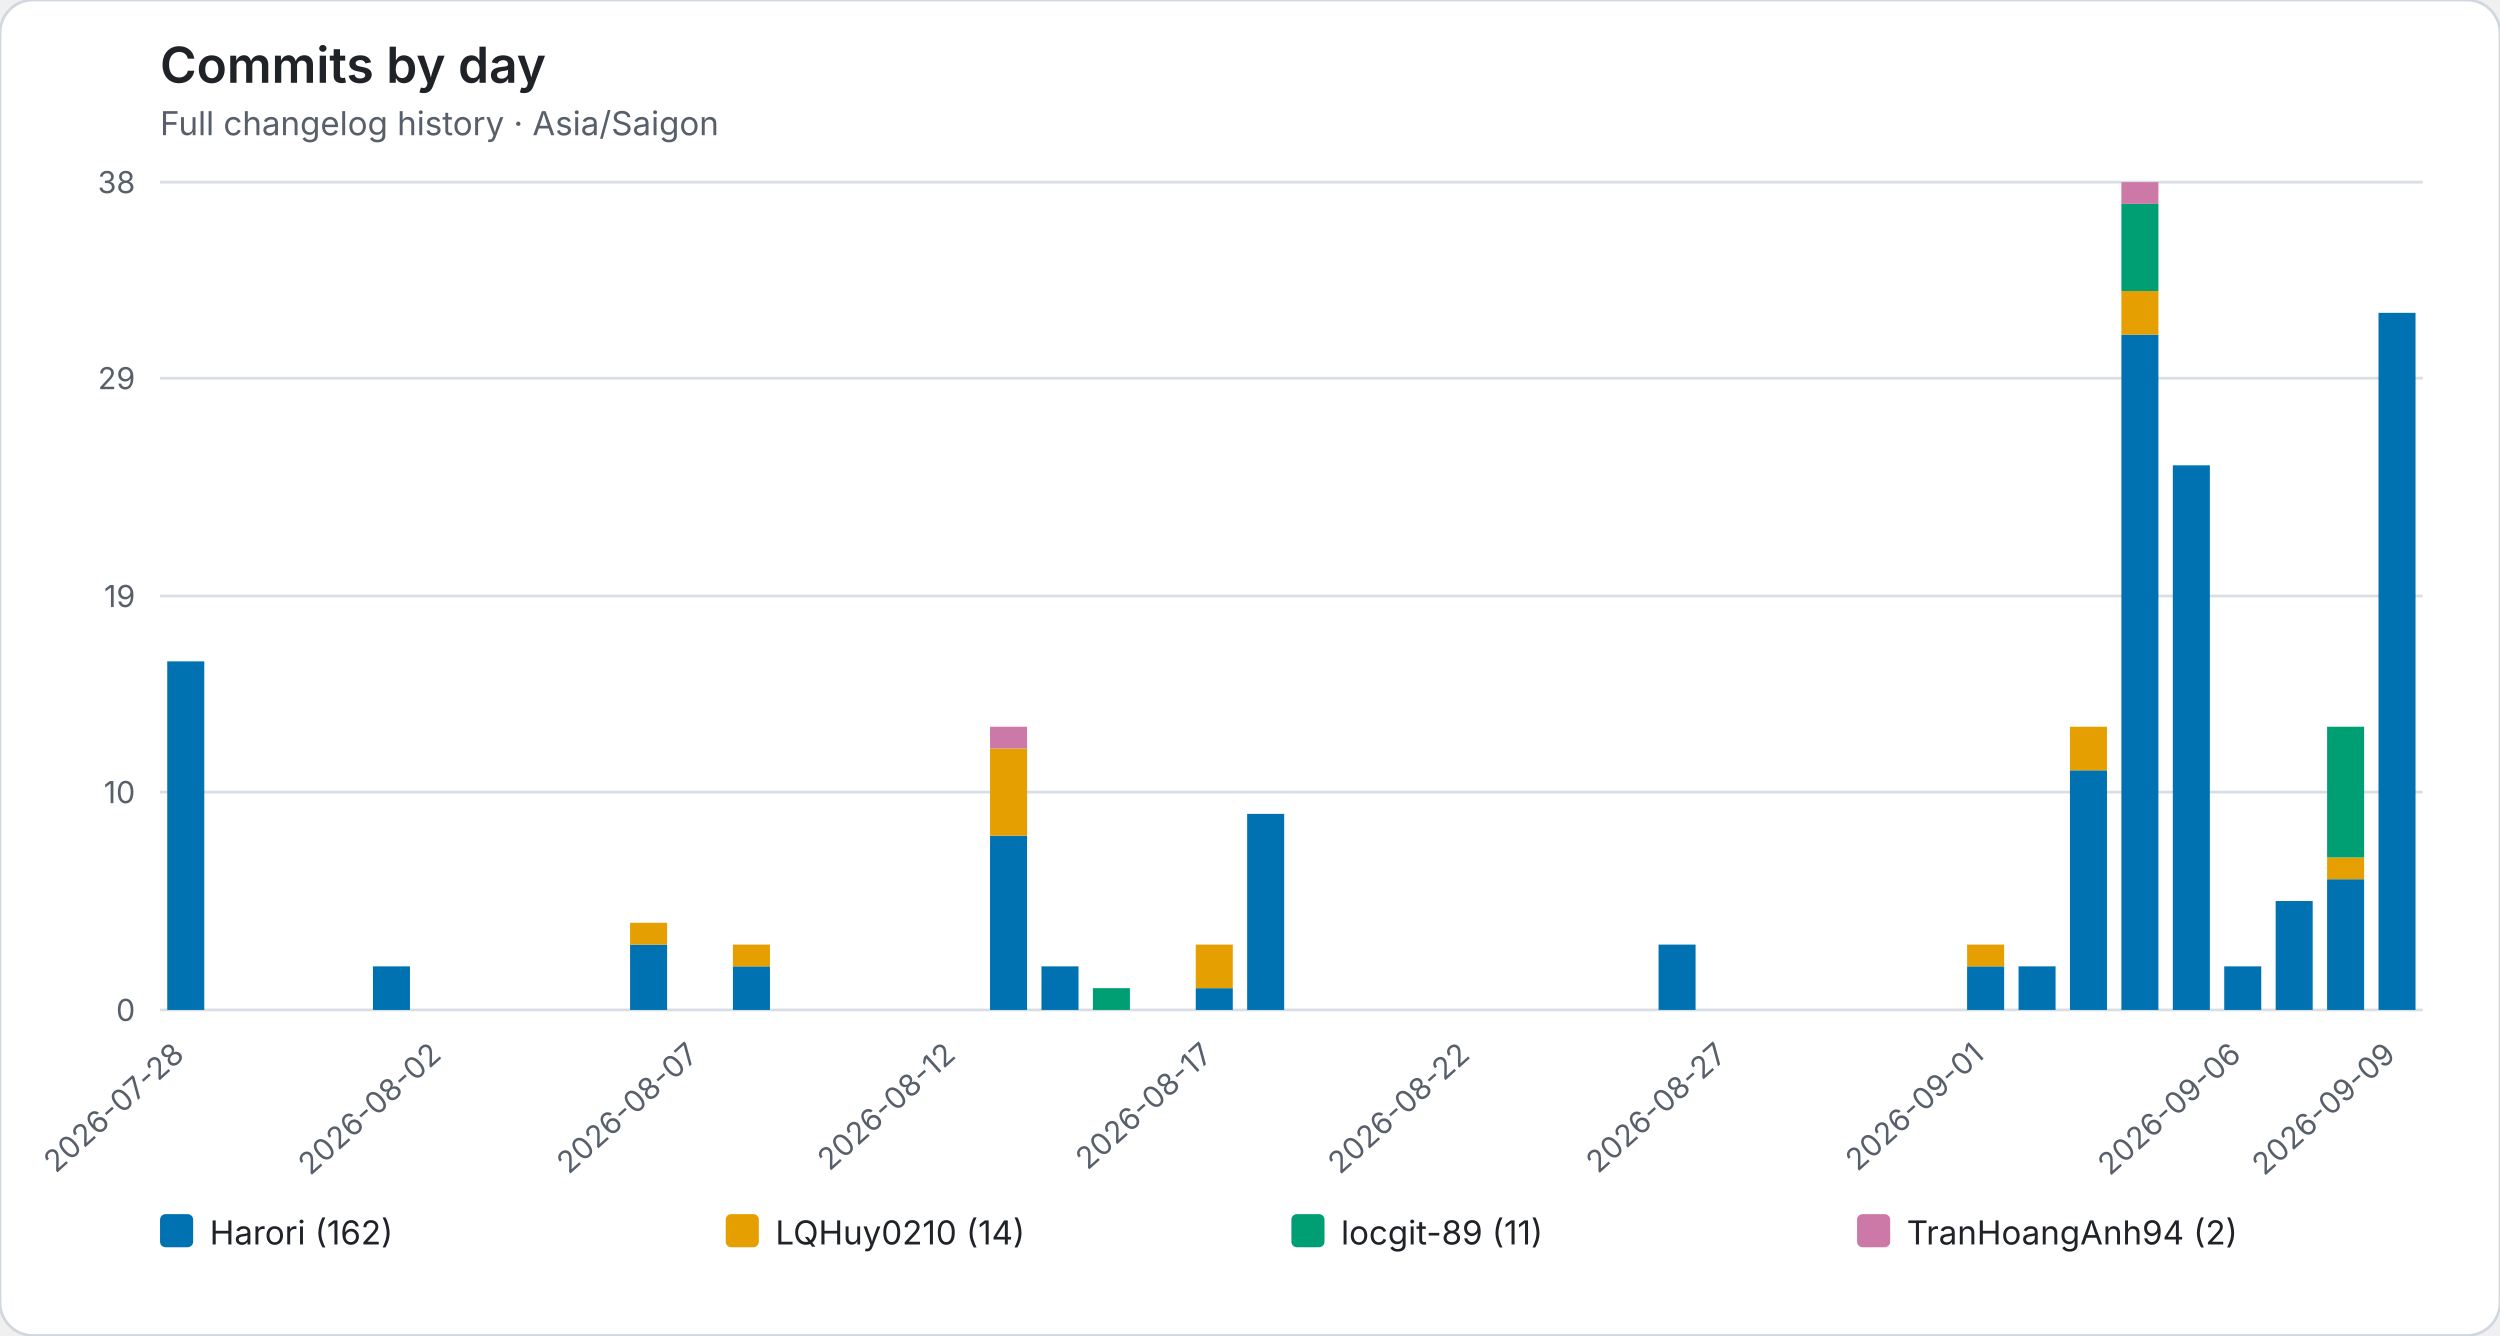
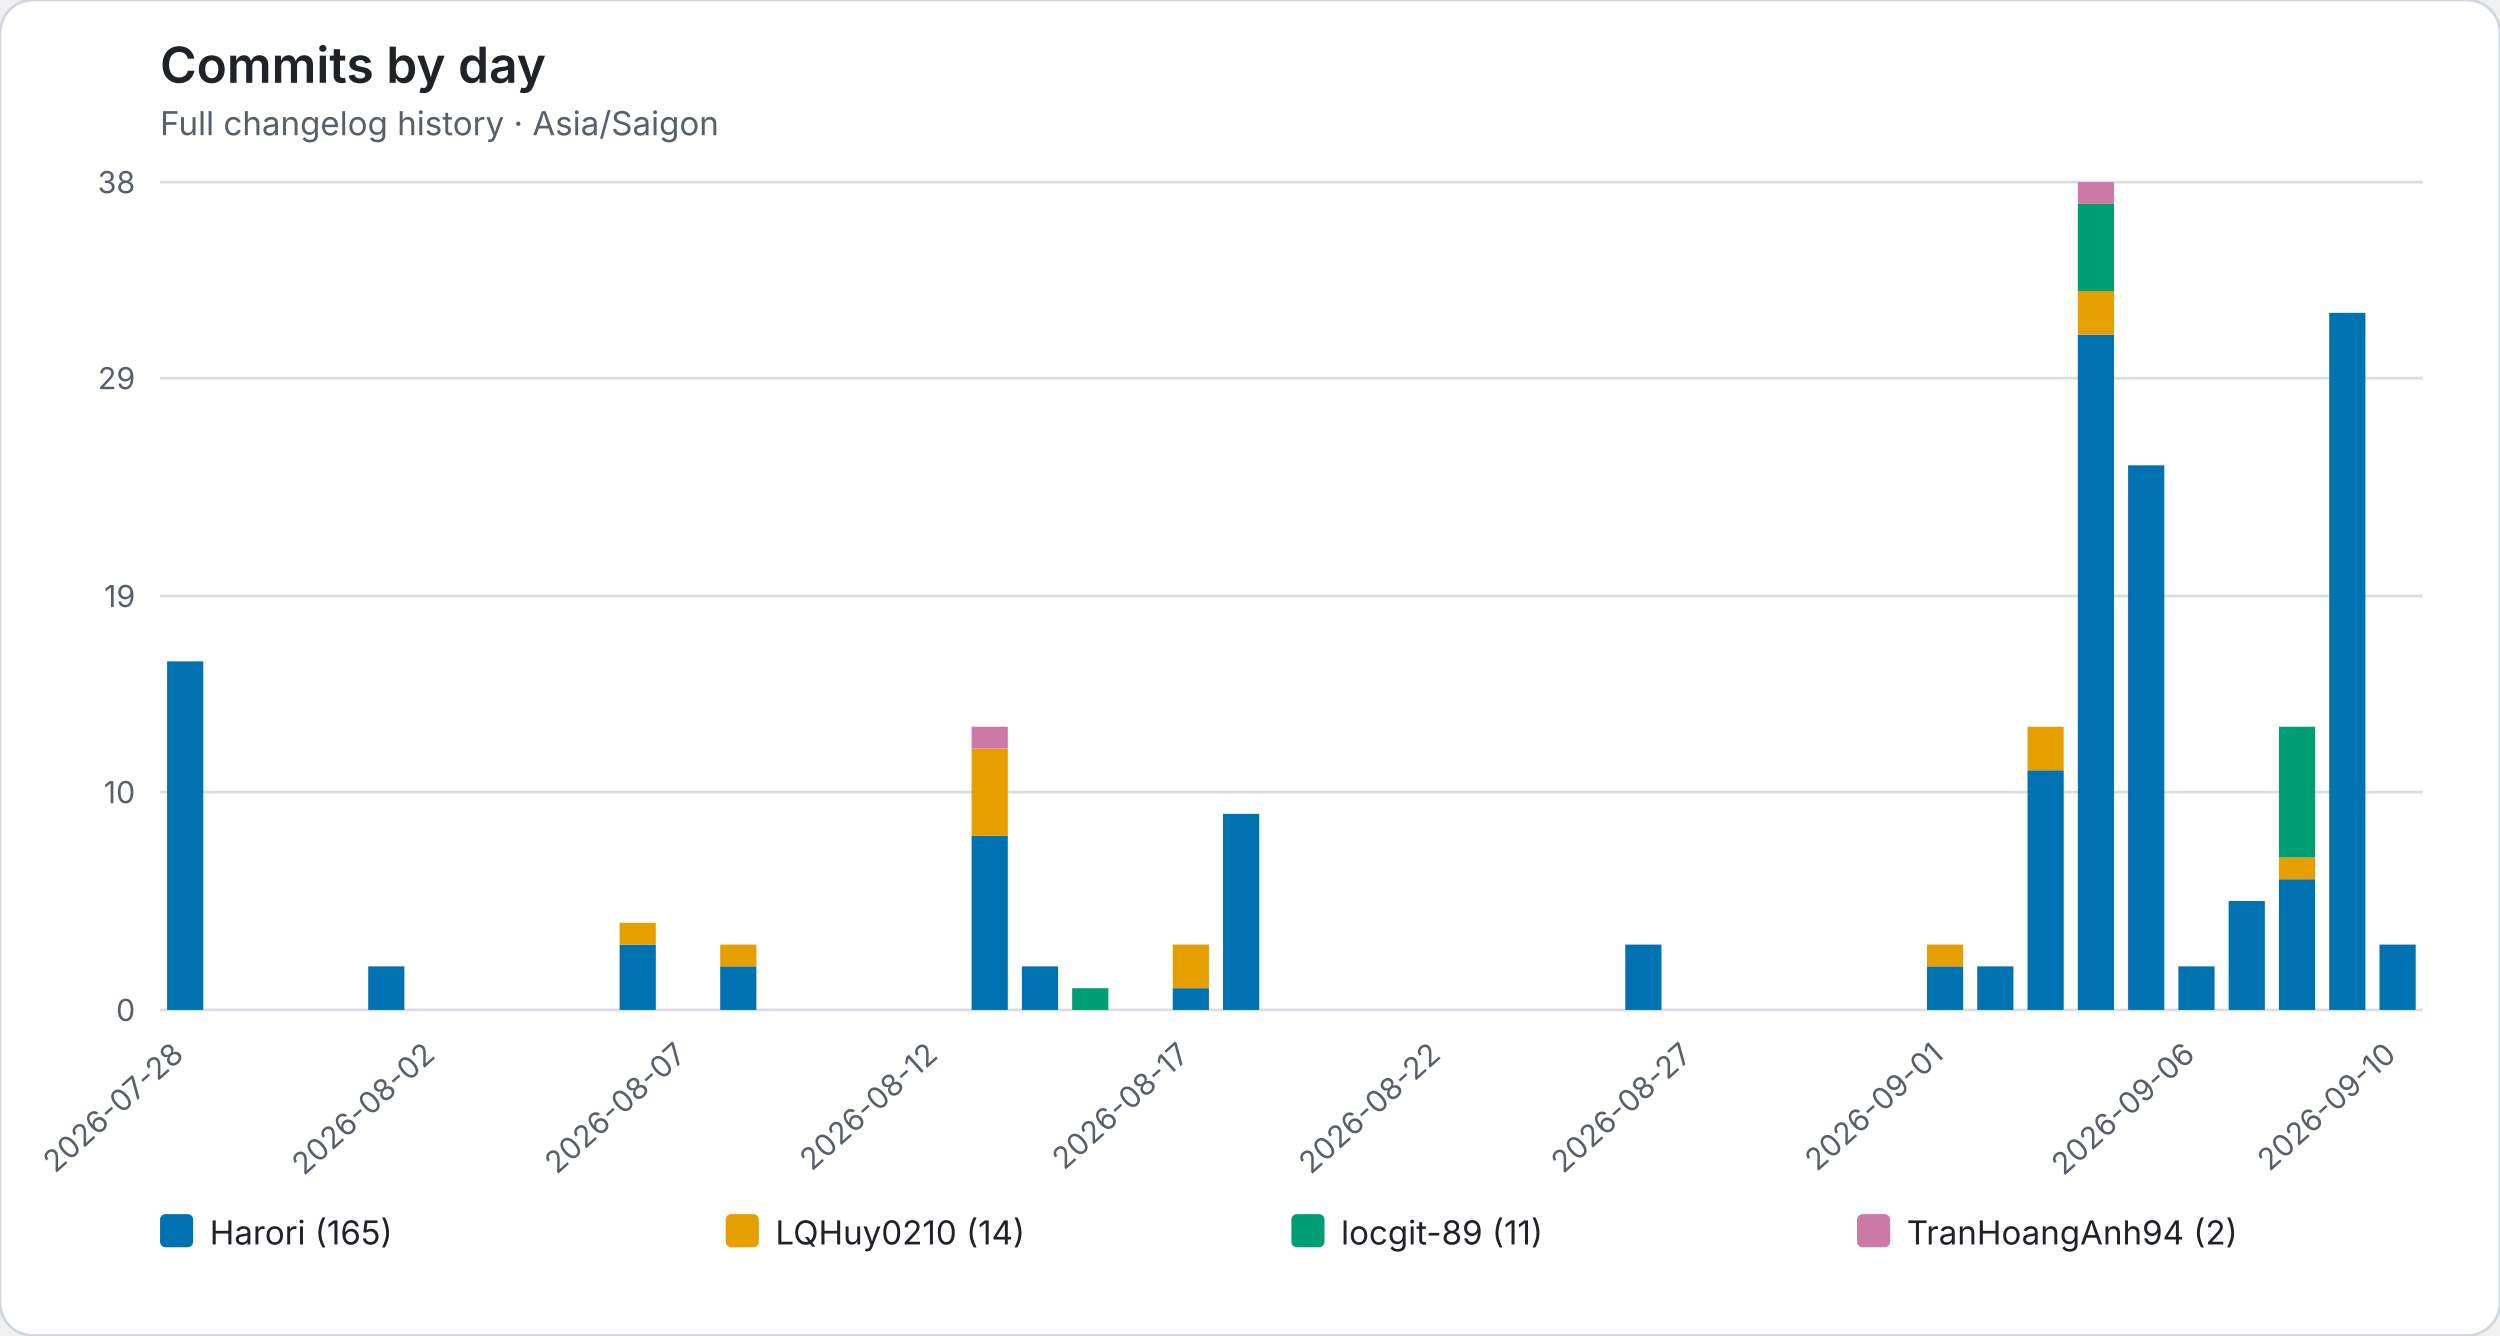
<svg xmlns="http://www.w3.org/2000/svg" role="img" viewBox="0 0 906 484">
  <rect width="906" height="484" rx="12" fill="#ffffff" stroke="#d0d7de" />
  <style>text{font-family:system-ui,-apple-system,BlinkMacSystemFont,"Segoe UI",sans-serif}.axis{fill:#57606a;font-size:11px}.heading{fill:#1f2328;font-size:18px;font-weight:600}.subheading{fill:#57606a;font-size:12px}.grid{stroke:#d8dee4;stroke-width:1}.legend{fill:#1f2328;font-size:12px}</style>
  <text class="heading" x="58" y="30">Commits by day</text>
  <text class="subheading" x="58" y="49">Full changelog history · Asia/Saigon</text>
  <line class="grid" x1="58" y1="366.00" x2="878" y2="366.00" />
  <text class="axis" x="49" y="370.00" text-anchor="end">0</text>
  <line class="grid" x1="58" y1="287.05" x2="878" y2="287.05" />
  <text class="axis" x="49" y="291.05" text-anchor="end">10</text>
  <line class="grid" x1="58" y1="216.00" x2="878" y2="216.00" />
  <text class="axis" x="49" y="220.00" text-anchor="end">19</text>
  <line class="grid" x1="58" y1="137.05" x2="878" y2="137.05" />
  <text class="axis" x="49" y="141.05" text-anchor="end">29</text>
  <line class="grid" x1="58" y1="66.00" x2="878" y2="66.00" />
  <text class="axis" x="49" y="70.00" text-anchor="end">38</text>
  <g data-date="2026-07-28">
-     <rect x="60.61" y="239.68" width="13.42" height="126.32" fill="#0072B2" />
+     <rect x="60.55" y="239.68" width="13.12" height="126.32" fill="#0072B2" />
  </g>
-   <text class="axis" x="67.32" y="383" text-anchor="end" transform="rotate(-42 67.32 383)">2026-07-28</text>
+   <text class="axis" x="67.11" y="383" text-anchor="end" transform="rotate(-42 67.11 383)">2026-07-28</text>
  <g data-date="2026-07-29">
  </g>
  <g data-date="2026-07-30">
  </g>
  <g data-date="2026-07-31">
  </g>
  <g data-date="2026-08-01">
-     <rect x="135.15" y="350.21" width="13.42" height="15.79" fill="#0072B2" />
+     <rect x="133.44" y="350.21" width="13.12" height="15.79" fill="#0072B2" />
  </g>
  <g data-date="2026-08-02">
  </g>
-   <text class="axis" x="160.50" y="383" text-anchor="end" transform="rotate(-42 160.50 383)">2026-08-02</text>
+   <text class="axis" x="158.22" y="383" text-anchor="end" transform="rotate(-42 158.22 383)">2026-08-02</text>
  <g data-date="2026-08-03">
  </g>
  <g data-date="2026-08-04">
  </g>
  <g data-date="2026-08-05">
  </g>
  <g data-date="2026-08-06">
-     <rect x="228.34" y="342.32" width="13.42" height="23.68" fill="#0072B2" />
-     <rect x="228.34" y="334.42" width="13.42" height="7.89" fill="#E69F00" />
+     <rect x="224.55" y="342.32" width="13.12" height="23.68" fill="#0072B2" />
+     <rect x="224.55" y="334.42" width="13.12" height="7.89" fill="#E69F00" />
  </g>
  <g data-date="2026-08-07">
  </g>
-   <text class="axis" x="253.68" y="383" text-anchor="end" transform="rotate(-42 253.68 383)">2026-08-07</text>
+   <text class="axis" x="249.33" y="383" text-anchor="end" transform="rotate(-42 249.33 383)">2026-08-07</text>
  <g data-date="2026-08-08">
-     <rect x="265.61" y="350.21" width="13.42" height="15.79" fill="#0072B2" />
-     <rect x="265.61" y="342.32" width="13.42" height="7.89" fill="#E69F00" />
+     <rect x="261.00" y="350.21" width="13.12" height="15.79" fill="#0072B2" />
+     <rect x="261.00" y="342.32" width="13.12" height="7.89" fill="#E69F00" />
  </g>
  <g data-date="2026-08-09">
  </g>
  <g data-date="2026-08-10">
  </g>
  <g data-date="2026-08-11">
  </g>
  <g data-date="2026-08-12">
  </g>
-   <text class="axis" x="346.86" y="383" text-anchor="end" transform="rotate(-42 346.86 383)">2026-08-12</text>
+   <text class="axis" x="340.44" y="383" text-anchor="end" transform="rotate(-42 340.44 383)">2026-08-12</text>
  <g data-date="2026-08-13">
-     <rect x="358.79" y="302.84" width="13.42" height="63.16" fill="#0072B2" />
-     <rect x="358.79" y="271.26" width="13.42" height="31.58" fill="#E69F00" />
-     <rect x="358.79" y="263.37" width="13.42" height="7.89" fill="#CC79A7" />
+     <rect x="352.11" y="302.84" width="13.12" height="63.16" fill="#0072B2" />
+     <rect x="352.11" y="271.26" width="13.12" height="31.58" fill="#E69F00" />
+     <rect x="352.11" y="263.37" width="13.12" height="7.89" fill="#CC79A7" />
  </g>
  <g data-date="2026-08-14">
-     <rect x="377.43" y="350.21" width="13.42" height="15.79" fill="#0072B2" />
+     <rect x="370.33" y="350.21" width="13.12" height="15.79" fill="#0072B2" />
  </g>
  <g data-date="2026-08-15">
-     <rect x="396.06" y="358.11" width="13.42" height="7.89" fill="#009E73" />
+     <rect x="388.55" y="358.11" width="13.12" height="7.89" fill="#009E73" />
  </g>
  <g data-date="2026-08-16">
  </g>
  <g data-date="2026-08-17">
-     <rect x="433.34" y="358.11" width="13.42" height="7.89" fill="#0072B2" />
-     <rect x="433.34" y="342.32" width="13.42" height="15.79" fill="#E69F00" />
+     <rect x="425.00" y="358.11" width="13.12" height="7.89" fill="#0072B2" />
+     <rect x="425.00" y="342.32" width="13.12" height="15.79" fill="#E69F00" />
  </g>
-   <text class="axis" x="440.05" y="383" text-anchor="end" transform="rotate(-42 440.05 383)">2026-08-17</text>
+   <text class="axis" x="431.56" y="383" text-anchor="end" transform="rotate(-42 431.56 383)">2026-08-17</text>
  <g data-date="2026-08-18">
-     <rect x="451.97" y="294.95" width="13.42" height="71.05" fill="#0072B2" />
+     <rect x="443.22" y="294.95" width="13.12" height="71.05" fill="#0072B2" />
  </g>
  <g data-date="2026-08-19">
  </g>
  <g data-date="2026-08-20">
  </g>
  <g data-date="2026-08-21">
  </g>
  <g data-date="2026-08-22">
  </g>
-   <text class="axis" x="533.23" y="383" text-anchor="end" transform="rotate(-42 533.23 383)">2026-08-22</text>
+   <text class="axis" x="522.67" y="383" text-anchor="end" transform="rotate(-42 522.67 383)">2026-08-22</text>
  <g data-date="2026-08-23">
  </g>
  <g data-date="2026-08-24">
  </g>
  <g data-date="2026-08-25">
  </g>
  <g data-date="2026-08-26">
-     <rect x="601.06" y="342.32" width="13.42" height="23.68" fill="#0072B2" />
+     <rect x="589.00" y="342.32" width="13.12" height="23.68" fill="#0072B2" />
  </g>
  <g data-date="2026-08-27">
  </g>
-   <text class="axis" x="626.41" y="383" text-anchor="end" transform="rotate(-42 626.41 383)">2026-08-27</text>
+   <text class="axis" x="613.78" y="383" text-anchor="end" transform="rotate(-42 613.78 383)">2026-08-27</text>
  <g data-date="2026-08-28">
  </g>
  <g data-date="2026-08-29">
  </g>
  <g data-date="2026-08-30">
  </g>
  <g data-date="2026-08-31">
  </g>
  <g data-date="2026-09-01">
-     <rect x="712.88" y="350.21" width="13.42" height="15.79" fill="#0072B2" />
-     <rect x="712.88" y="342.32" width="13.42" height="7.89" fill="#E69F00" />
+     <rect x="698.33" y="350.21" width="13.12" height="15.79" fill="#0072B2" />
+     <rect x="698.33" y="342.32" width="13.12" height="7.89" fill="#E69F00" />
  </g>
-   <text class="axis" x="719.59" y="383" text-anchor="end" transform="rotate(-42 719.59 383)">2026-09-01</text>
+   <text class="axis" x="704.89" y="383" text-anchor="end" transform="rotate(-42 704.89 383)">2026-09-01</text>
  <g data-date="2026-09-02">
-     <rect x="731.52" y="350.21" width="13.42" height="15.79" fill="#0072B2" />
+     <rect x="716.55" y="350.21" width="13.12" height="15.79" fill="#0072B2" />
  </g>
  <g data-date="2026-09-03">
-     <rect x="750.15" y="279.16" width="13.42" height="86.84" fill="#0072B2" />
-     <rect x="750.15" y="263.37" width="13.42" height="15.79" fill="#E69F00" />
+     <rect x="734.77" y="279.16" width="13.12" height="86.84" fill="#0072B2" />
+     <rect x="734.77" y="263.37" width="13.12" height="15.79" fill="#E69F00" />
  </g>
  <g data-date="2026-09-04">
-     <rect x="768.79" y="121.26" width="13.42" height="244.74" fill="#0072B2" />
-     <rect x="768.79" y="105.47" width="13.42" height="15.79" fill="#E69F00" />
-     <rect x="768.79" y="73.89" width="13.42" height="31.58" fill="#009E73" />
-     <rect x="768.79" y="66.00" width="13.42" height="7.89" fill="#CC79A7" />
+     <rect x="753.00" y="121.26" width="13.12" height="244.74" fill="#0072B2" />
+     <rect x="753.00" y="105.47" width="13.12" height="15.79" fill="#E69F00" />
+     <rect x="753.00" y="73.89" width="13.12" height="31.58" fill="#009E73" />
+     <rect x="753.00" y="66.00" width="13.12" height="7.89" fill="#CC79A7" />
  </g>
  <g data-date="2026-09-05">
-     <rect x="787.43" y="168.63" width="13.42" height="197.37" fill="#0072B2" />
+     <rect x="771.22" y="168.63" width="13.12" height="197.37" fill="#0072B2" />
  </g>
  <g data-date="2026-09-06">
-     <rect x="806.06" y="350.21" width="13.42" height="15.79" fill="#0072B2" />
+     <rect x="789.44" y="350.21" width="13.12" height="15.79" fill="#0072B2" />
  </g>
-   <text class="axis" x="812.77" y="383" text-anchor="end" transform="rotate(-42 812.77 383)">2026-09-06</text>
+   <text class="axis" x="796.00" y="383" text-anchor="end" transform="rotate(-42 796.00 383)">2026-09-06</text>
  <g data-date="2026-09-07">
-     <rect x="824.70" y="326.53" width="13.42" height="39.47" fill="#0072B2" />
+     <rect x="807.66" y="326.53" width="13.12" height="39.47" fill="#0072B2" />
  </g>
  <g data-date="2026-09-08">
-     <rect x="843.34" y="318.63" width="13.42" height="47.37" fill="#0072B2" />
-     <rect x="843.34" y="310.74" width="13.42" height="7.89" fill="#E69F00" />
-     <rect x="843.34" y="263.37" width="13.42" height="47.37" fill="#009E73" />
+     <rect x="825.88" y="318.63" width="13.12" height="47.37" fill="#0072B2" />
+     <rect x="825.88" y="310.74" width="13.12" height="7.89" fill="#E69F00" />
+     <rect x="825.88" y="263.37" width="13.12" height="47.37" fill="#009E73" />
  </g>
  <g data-date="2026-09-09">
-     <rect x="861.97" y="113.37" width="13.42" height="252.63" fill="#0072B2" />
+     <rect x="844.11" y="113.37" width="13.12" height="252.63" fill="#0072B2" />
  </g>
-   <text class="axis" x="868.68" y="383" text-anchor="end" transform="rotate(-42 868.68 383)">2026-09-09</text>
+   <g data-date="2026-09-10">
+     <rect x="862.33" y="342.32" width="13.12" height="23.68" fill="#0072B2" />
+   </g>
+   <text class="axis" x="868.89" y="383" text-anchor="end" transform="rotate(-42 868.89 383)">2026-09-10</text>
  <rect x="58.00" y="440" width="12" height="12" rx="2" fill="#0072B2" />
-   <text class="legend" x="76.00" y="451">Harori (162)</text>
+   <text class="legend" x="76.00" y="451">Harori (165)</text>
  <rect x="263.00" y="440" width="12" height="12" rx="2" fill="#E69F00" />
  <text class="legend" x="281.00" y="451">LQHuy0210 (14)</text>
  <rect x="468.00" y="440" width="12" height="12" rx="2" fill="#009E73" />
  <text class="legend" x="486.00" y="451">locgit-89 (11)</text>
  <rect x="673.00" y="440" width="12" height="12" rx="2" fill="#CC79A7" />
  <text class="legend" x="691.00" y="451">TranHoangAnh94 (2)</text>
</svg>
